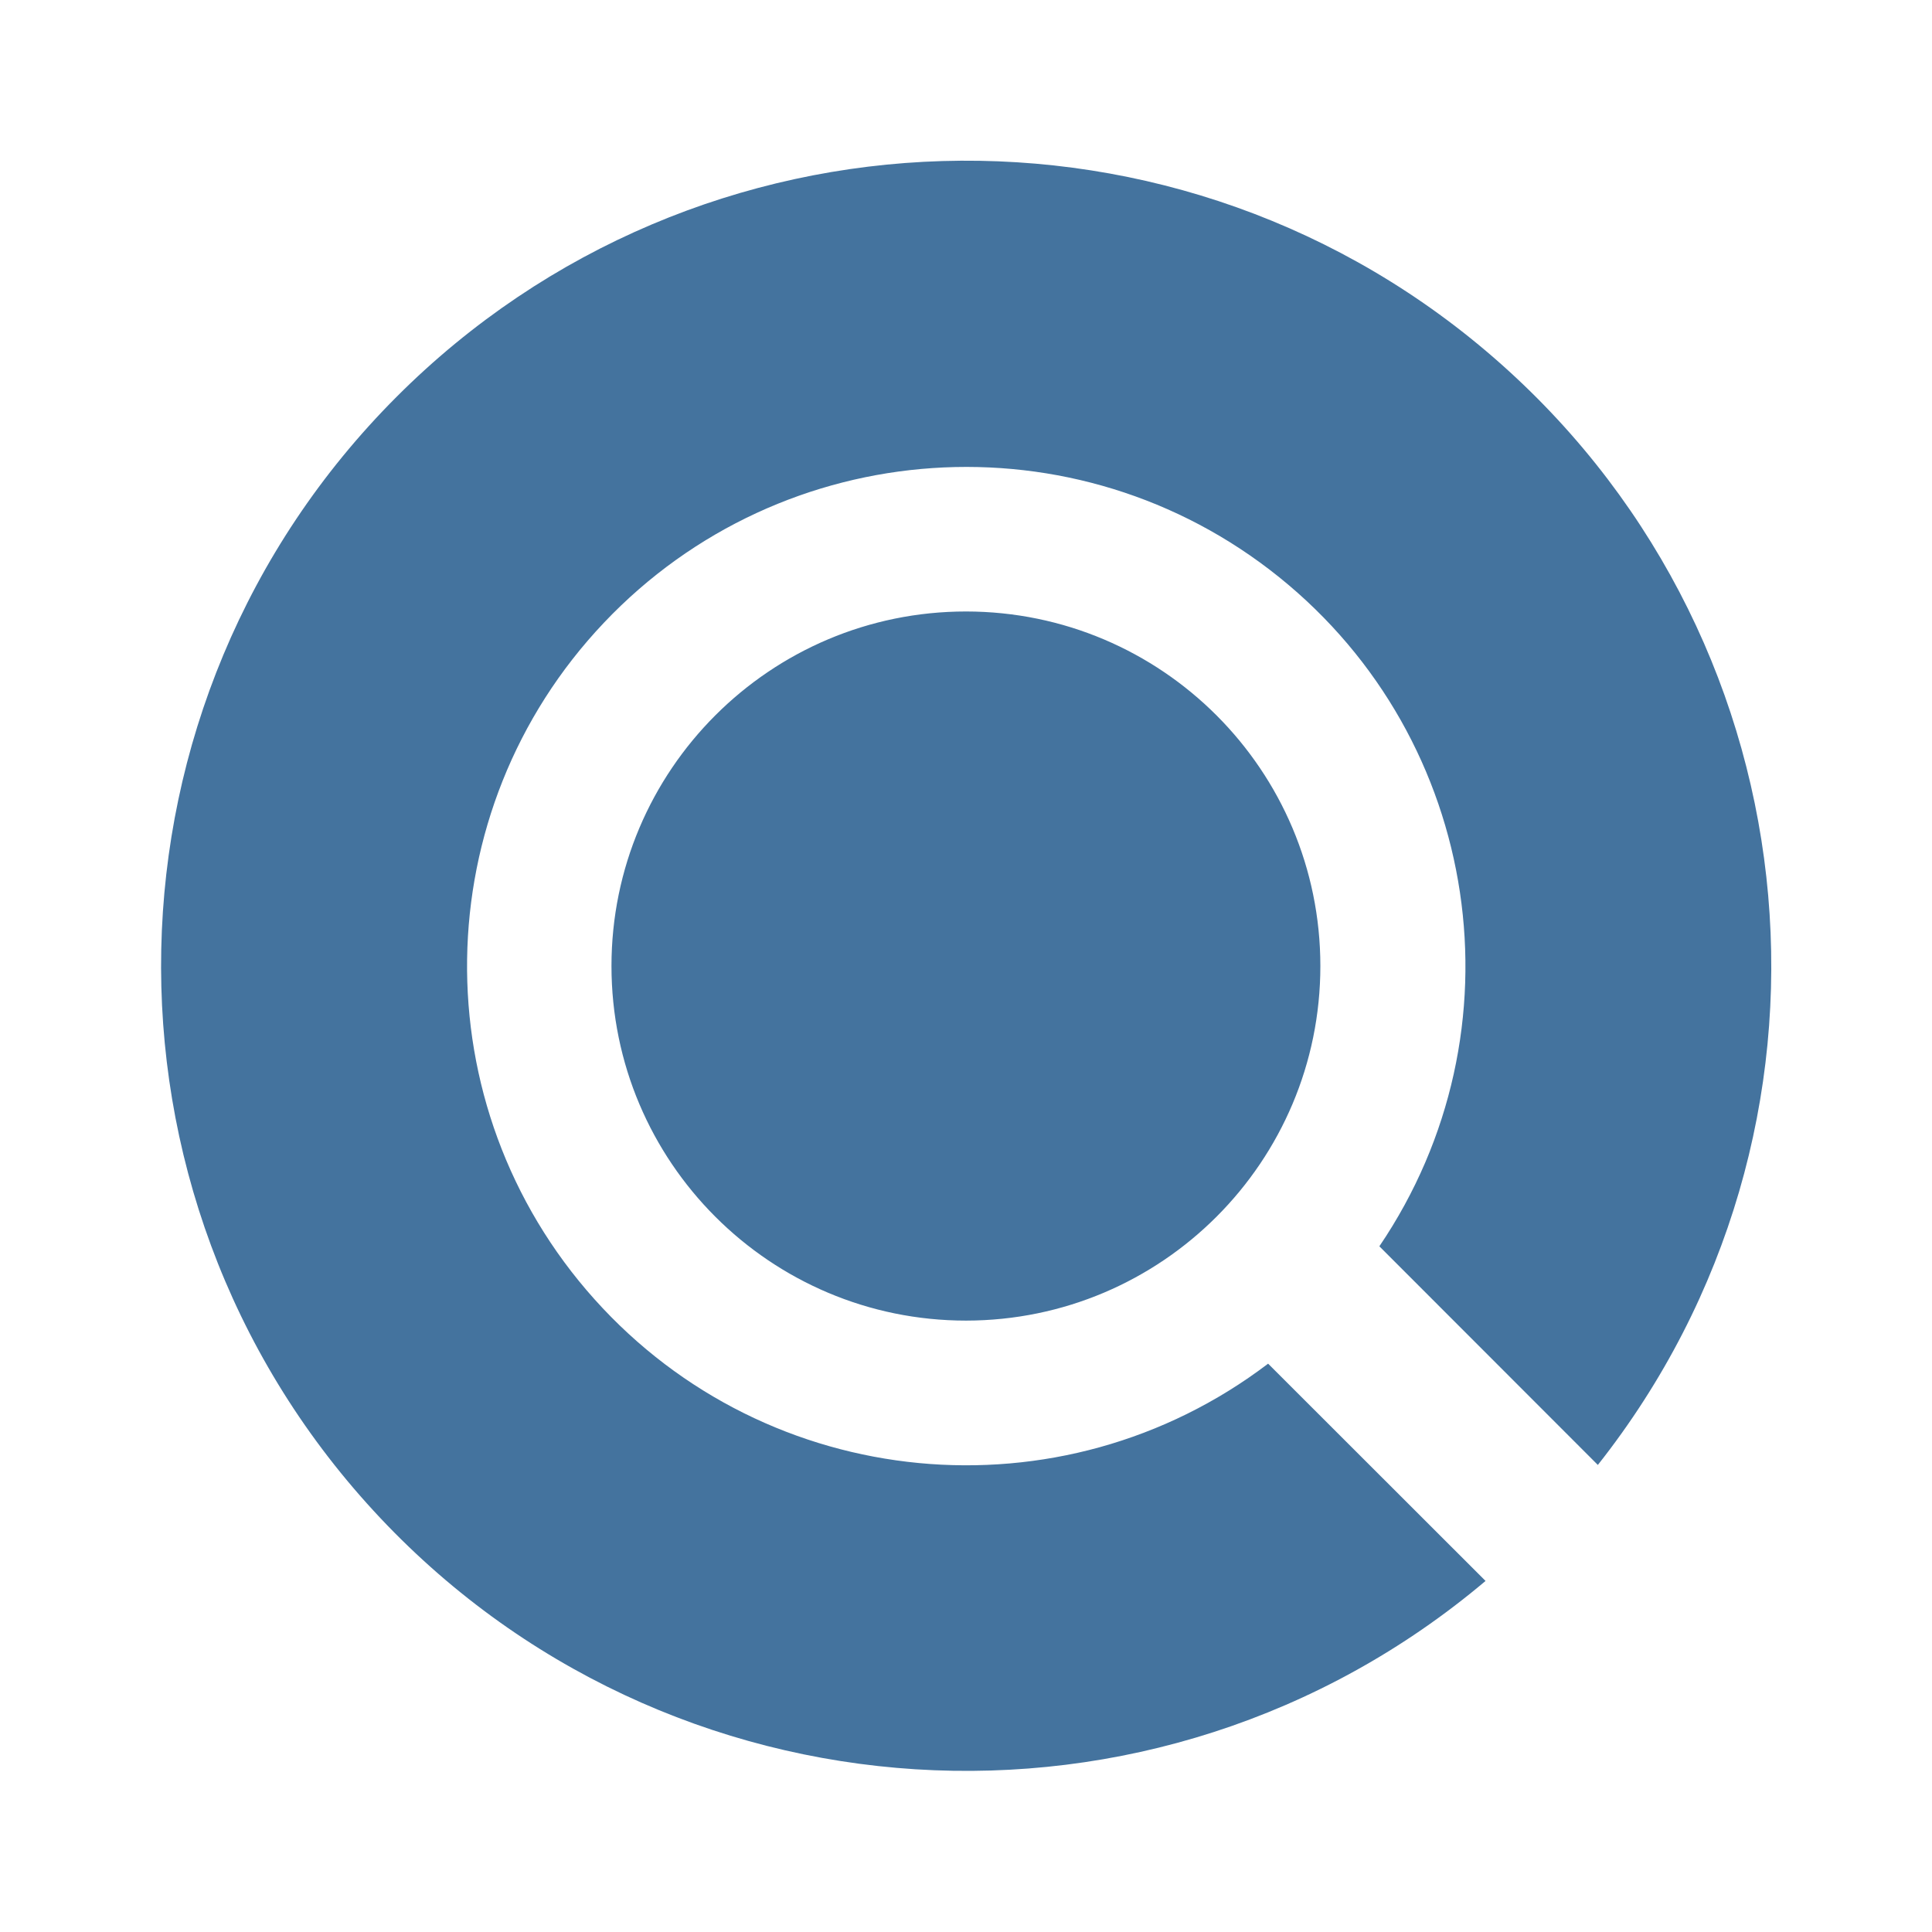
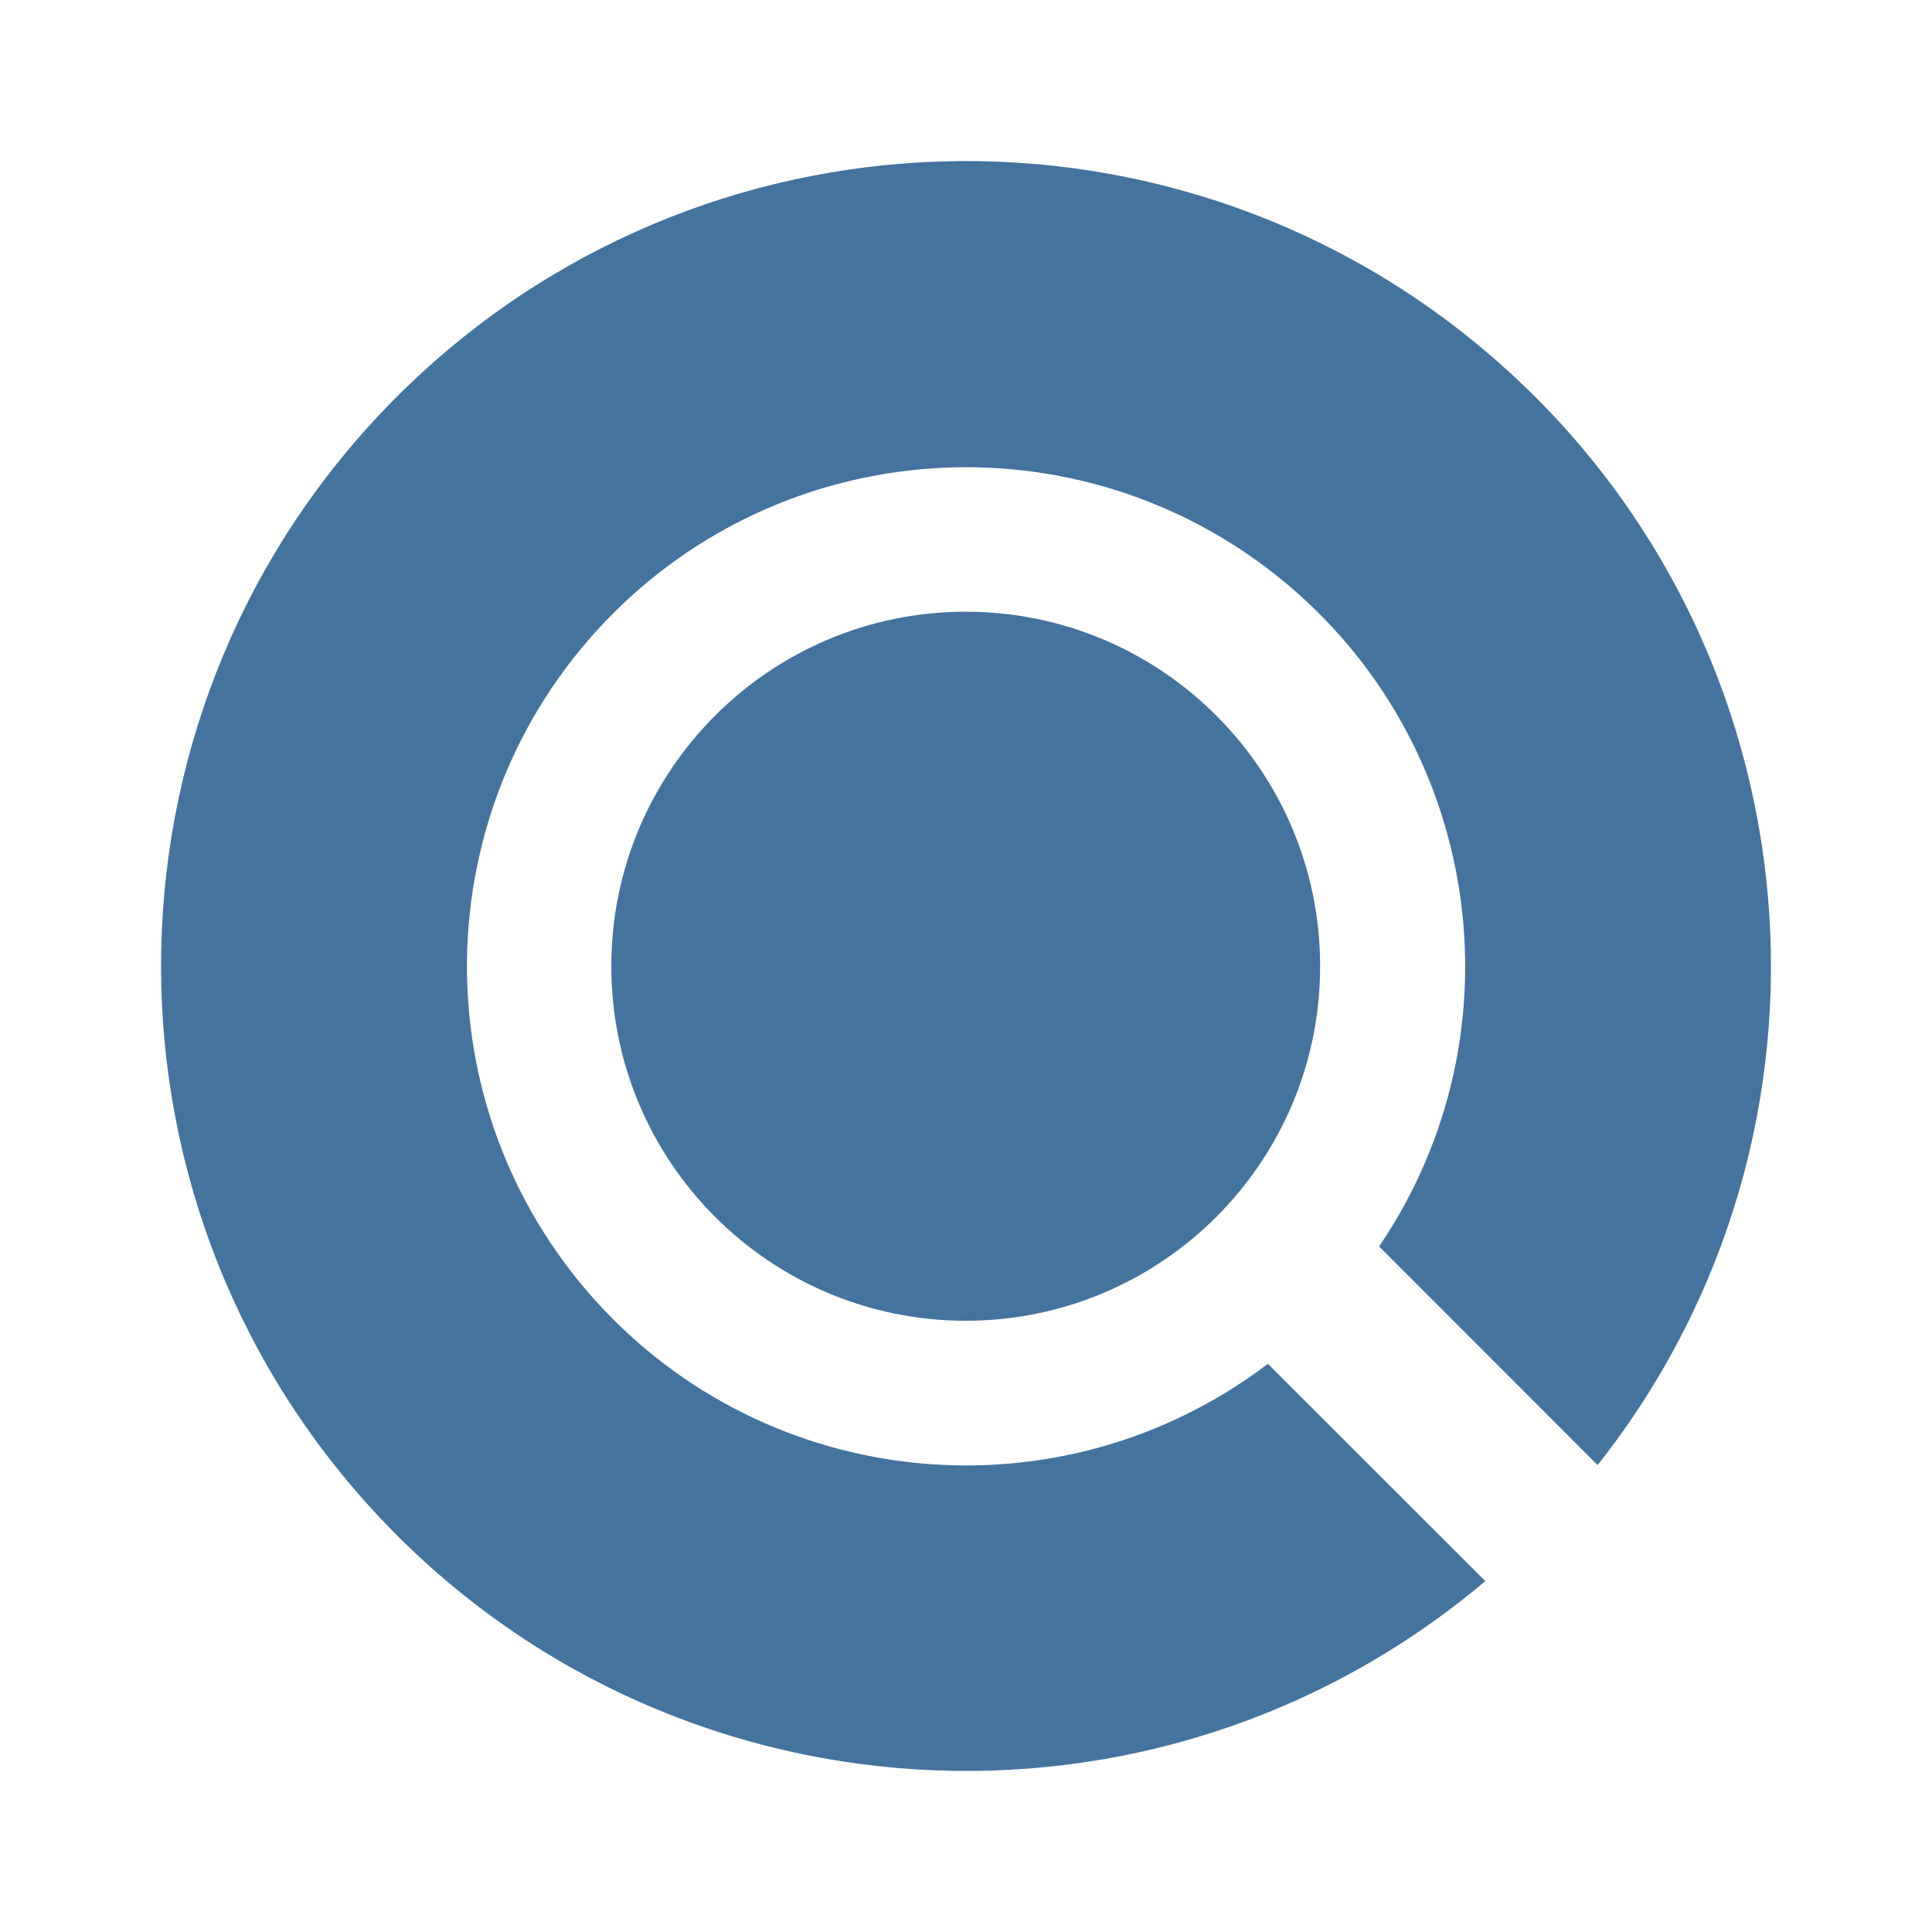
<svg xmlns="http://www.w3.org/2000/svg" viewBox="0 0 24 24">
-   <path fill="#44739e" d="M16.402 12a4.405 4.405 0 0 1-4.401 4.405A4.405 4.405 0 0 1 7.596 12a4.405 4.405 0 0 1 4.405-4.404A4.405 4.405 0 0 1 16.402 12m3.447 6.198A10.001 10.001 0 0 0 4.927 4.929a10.001 10.001 0 0 0 13.527 14.71l-2.701-2.699a6.201 6.201 0 1 1 1.382-1.458Z" />
+   <path fill="#44739e" d="M16.399 12.003a4.404 4.404 0 0 1-4.4 4.404 4.404 4.404 0 0 1-4.405-4.404 4.404 4.404 0 0 1 4.405-4.404 4.404 4.404 0 0 1 4.4 4.404m3.447 6.197A10 10 0 0 0 4.926 4.932a10 10 0 0 0 13.525 14.709l-2.701-2.699a6.2 6.2 0 1 1 1.382-1.458Z" />
</svg>
